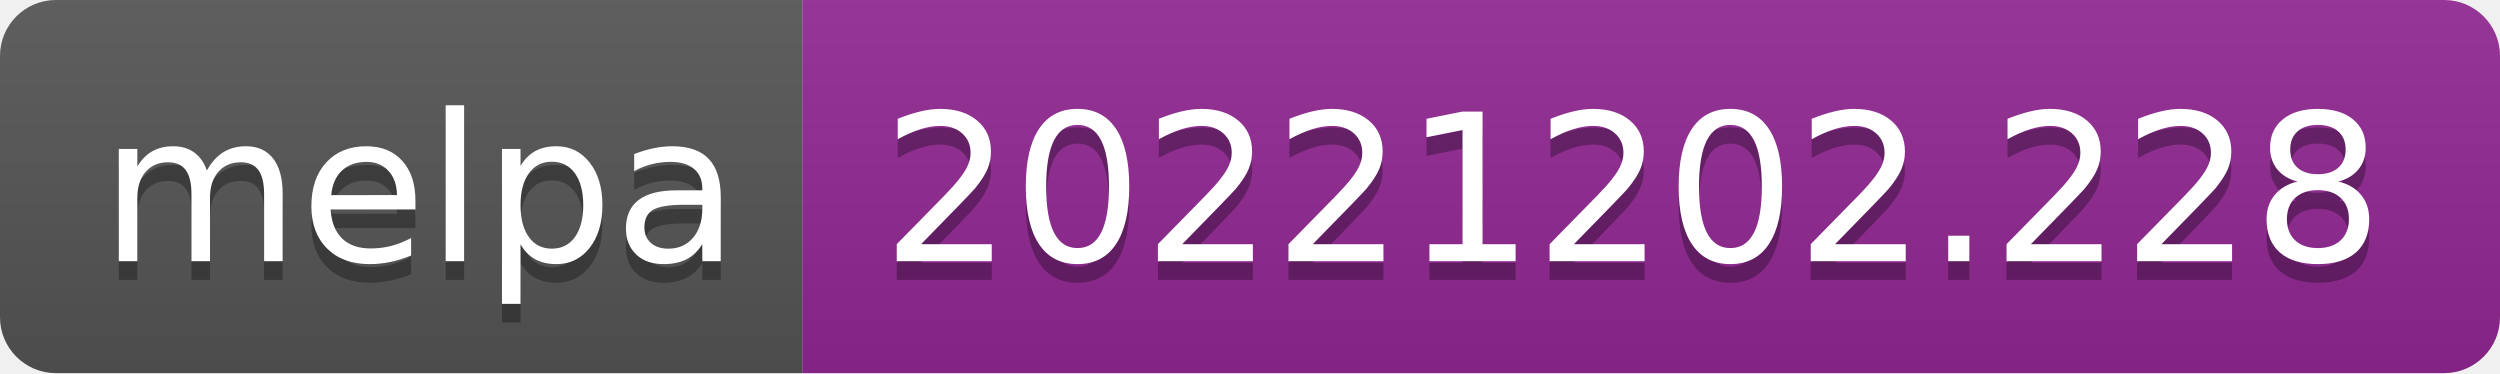
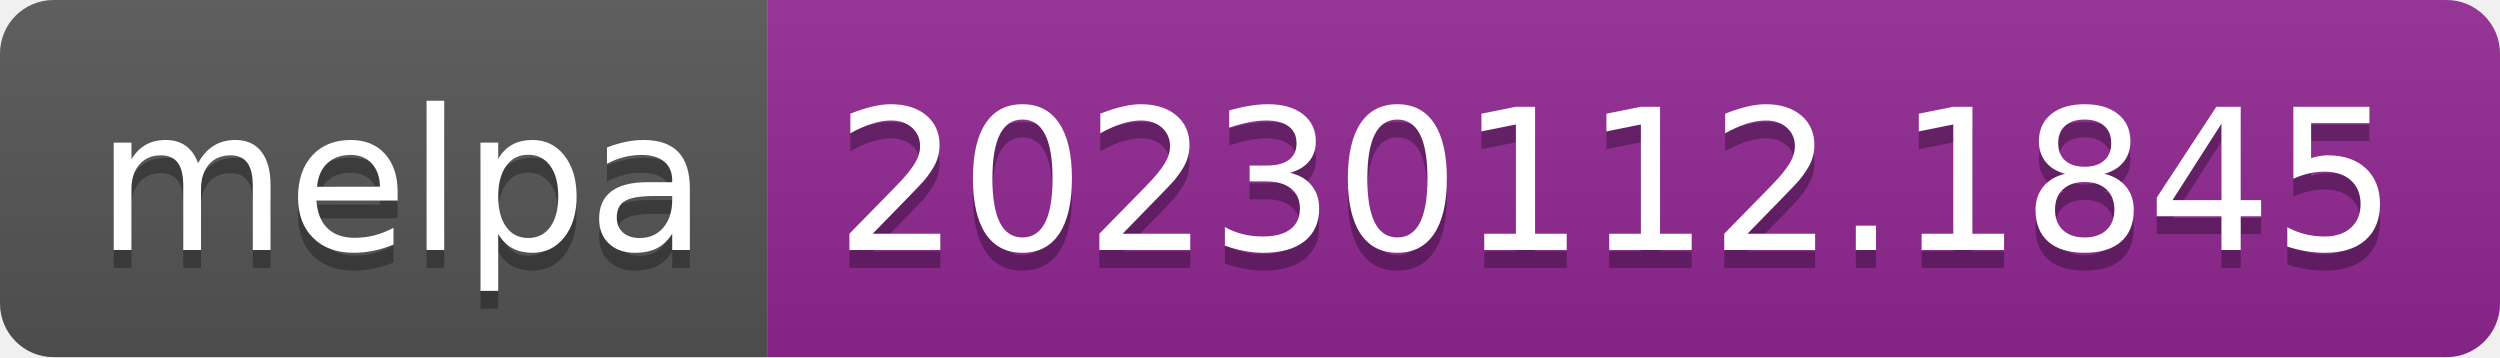
- <svg xmlns="http://www.w3.org/2000/svg" width="134" height="20" role="img" aria-label="melpa: 20221202.228">
+ <svg xmlns="http://www.w3.org/2000/svg" width="140" height="20" role="img" aria-label="melpa: 20230112.1845">
  <linearGradient id="s" x2="0" y2="100%">
    <stop offset="0" stop-color="#bbb" stop-opacity=".1" />
    <stop offset="1" stop-opacity=".1" />
  </linearGradient>
  <clipPath id="r">
-     <rect width="134" height="20" rx="3" fill="#fff" />
+     <rect width="140" height="20" rx="3" fill="#fff" />
  </clipPath>
  <g clip-path="url(#r)">
    <rect width="43" height="20" fill="#555" />
-     <rect x="43" width="91" height="20" fill="#922793" />
-     <rect width="134" height="20" fill="url(#s)" />
+     <rect x="43" width="97" height="20" fill="#922793" />
+     <rect width="140" height="20" fill="url(#s)" />
  </g>
  <g fill="#fff" text-anchor="middle" font-family="Verdana,Geneva,DejaVu Sans,sans-serif" text-rendering="geometricPrecision" font-size="110">
    <text aria-hidden="true" x="225" y="150" fill="#010101" fill-opacity=".3" transform="scale(.1)" textLength="330">melpa</text>
    <text x="225" y="140" transform="scale(.1)" fill="#fff" textLength="330">melpa</text>
-     <text aria-hidden="true" x="875" y="150" fill="#010101" fill-opacity=".3" transform="scale(.1)" textLength="810">20221202.228</text>
-     <text x="875" y="140" transform="scale(.1)" fill="#fff" textLength="810">20221202.228</text>
+     <text aria-hidden="true" x="905" y="150" fill="#010101" fill-opacity=".3" transform="scale(.1)" textLength="870">20230112.1845</text>
+     <text x="905" y="140" transform="scale(.1)" fill="#fff" textLength="870">20230112.1845</text>
  </g>
</svg>
